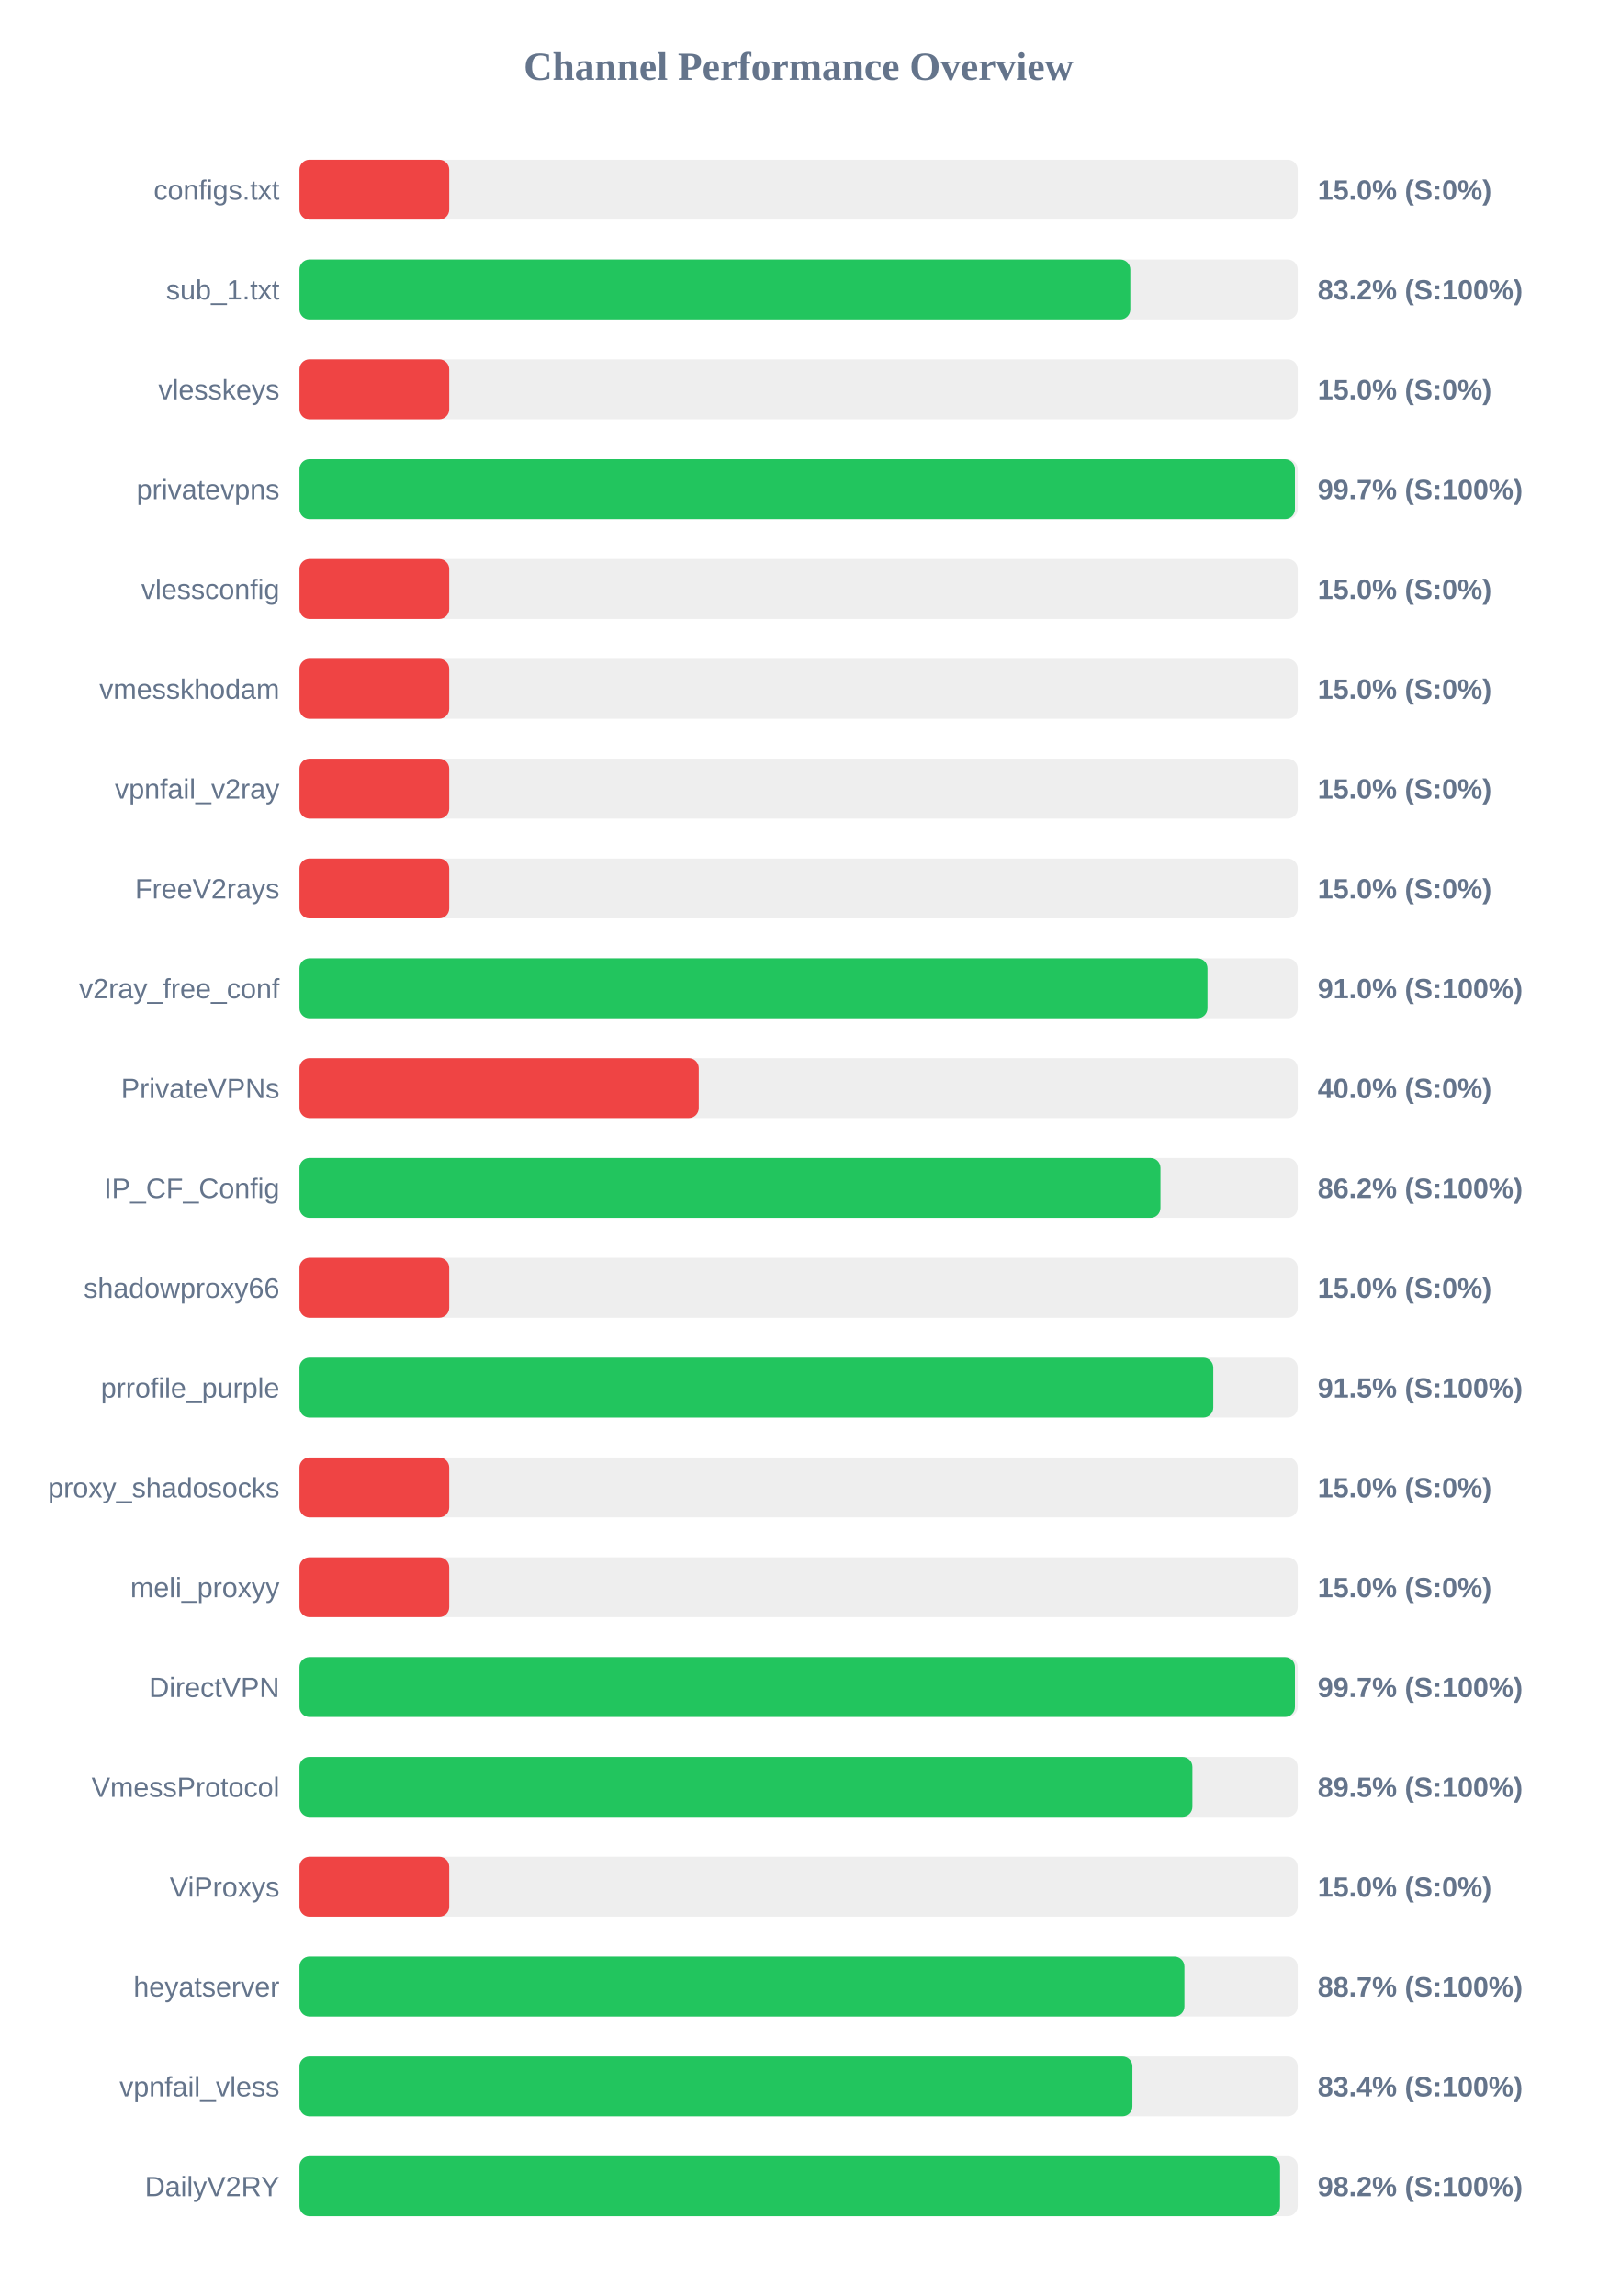
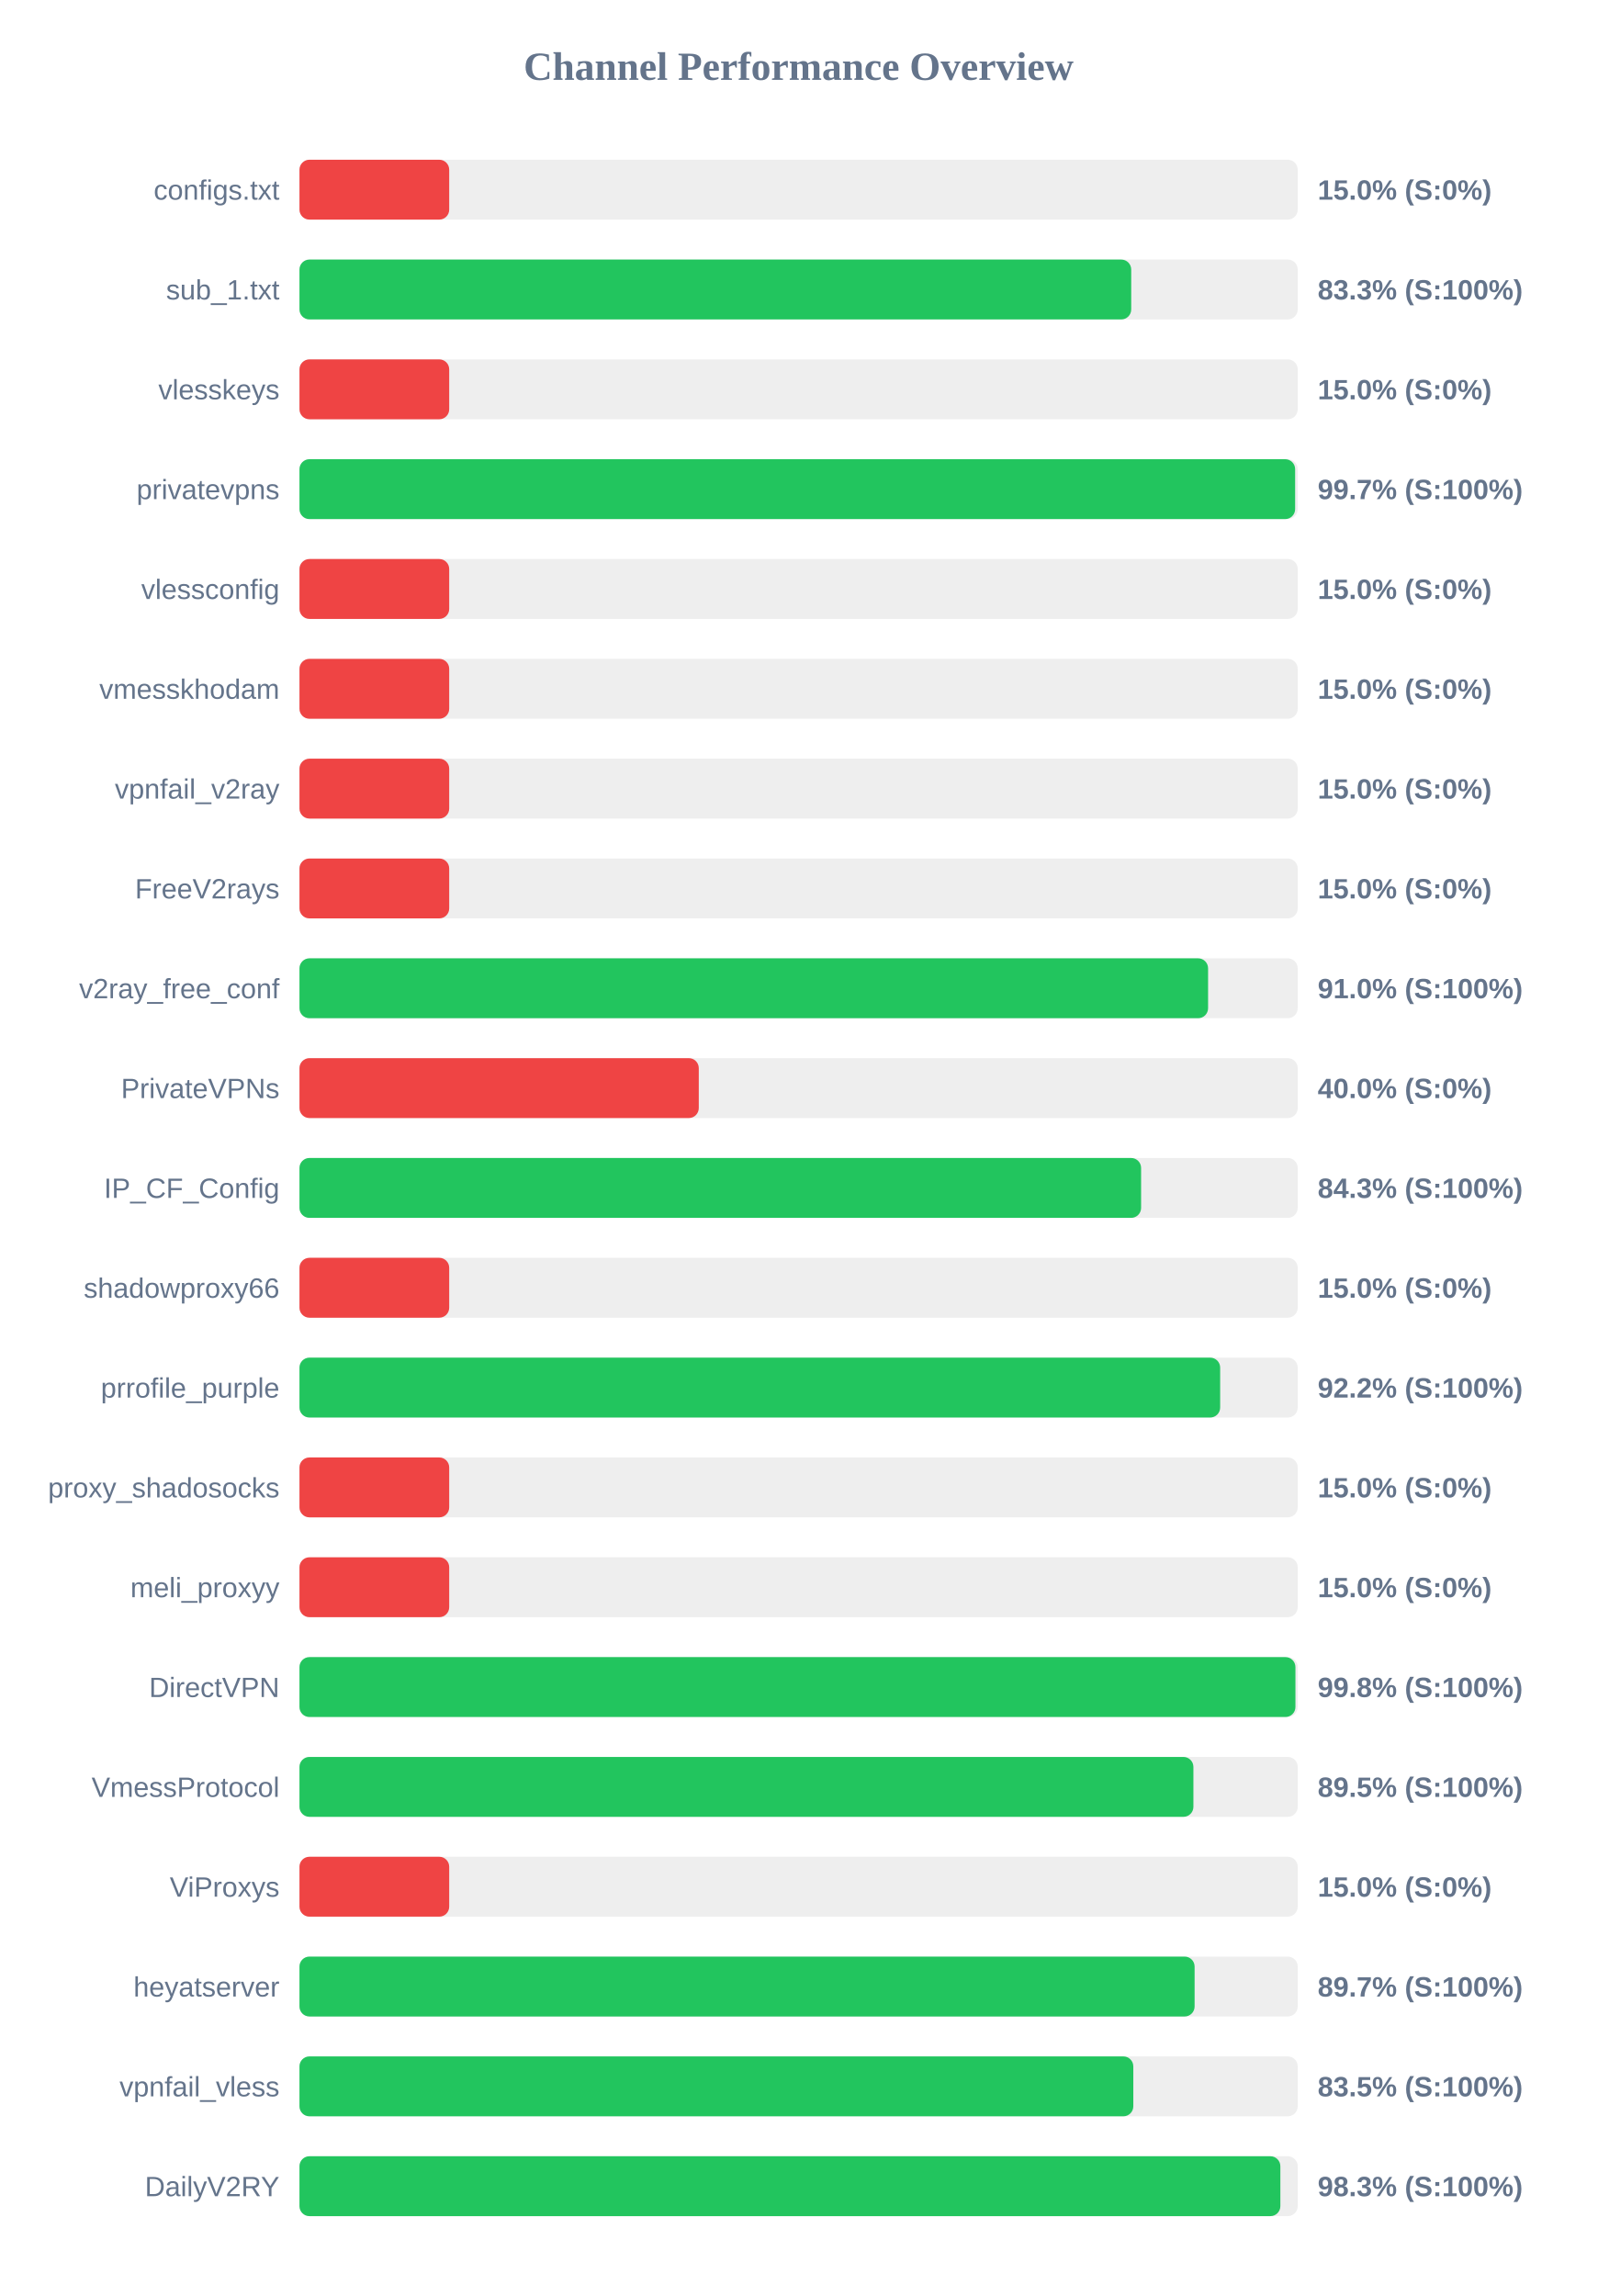
<svg xmlns="http://www.w3.org/2000/svg" width="800" height="1150" version="1.1">
  <style>
        .row { font: 14px Arial; fill: #64748b; }
        .score { font: bold 14px Arial; fill: #64748b; }
    </style>
  <text x="400" y="40" text-anchor="middle" font-size="20px" font-weight="bold" fill="#64748b">Channel Performance Overview</text>
  <rect x="150" y="80" width="500" height="30" fill="#eee" rx="5" />
  <rect x="150" y="80" width="75.0" height="30" fill="#ef4444" rx="5" />
  <text x="140" y="100" text-anchor="end" class="row">configs.txt</text>
  <text x="660" y="100" text-anchor="start" class="score">15.0% (S:0%)</text>
  <rect x="150" y="130" width="500" height="30" fill="#eee" rx="5" />
-   <rect x="150" y="130" width="416.15" height="30" fill="#22c55e" rx="5" />
+   <rect x="150" y="130" width="416.6" height="30" fill="#22c55e" rx="5" />
  <text x="140" y="150" text-anchor="end" class="row">sub_1.txt</text>
-   <text x="660" y="150" text-anchor="start" class="score">83.2% (S:100%)</text>
+   <text x="660" y="150" text-anchor="start" class="score">83.3% (S:100%)</text>
  <rect x="150" y="180" width="500" height="30" fill="#eee" rx="5" />
  <rect x="150" y="180" width="75.0" height="30" fill="#ef4444" rx="5" />
  <text x="140" y="200" text-anchor="end" class="row">vlesskeys</text>
  <text x="660" y="200" text-anchor="start" class="score">15.0% (S:0%)</text>
  <rect x="150" y="230" width="500" height="30" fill="#eee" rx="5" />
-   <rect x="150" y="230" width="498.6" height="30" fill="#22c55e" rx="5" />
+   <rect x="150" y="230" width="498.7" height="30" fill="#22c55e" rx="5" />
  <text x="140" y="250" text-anchor="end" class="row">privatevpns</text>
  <text x="660" y="250" text-anchor="start" class="score">99.7% (S:100%)</text>
  <rect x="150" y="280" width="500" height="30" fill="#eee" rx="5" />
  <rect x="150" y="280" width="75.0" height="30" fill="#ef4444" rx="5" />
  <text x="140" y="300" text-anchor="end" class="row">vlessconfig</text>
  <text x="660" y="300" text-anchor="start" class="score">15.0% (S:0%)</text>
  <rect x="150" y="330" width="500" height="30" fill="#eee" rx="5" />
  <rect x="150" y="330" width="75.0" height="30" fill="#ef4444" rx="5" />
  <text x="140" y="350" text-anchor="end" class="row">vmesskhodam</text>
  <text x="660" y="350" text-anchor="start" class="score">15.0% (S:0%)</text>
  <rect x="150" y="380" width="500" height="30" fill="#eee" rx="5" />
  <rect x="150" y="380" width="75.0" height="30" fill="#ef4444" rx="5" />
  <text x="140" y="400" text-anchor="end" class="row">vpnfail_v2ray</text>
  <text x="660" y="400" text-anchor="start" class="score">15.0% (S:0%)</text>
  <rect x="150" y="430" width="500" height="30" fill="#eee" rx="5" />
  <rect x="150" y="430" width="75.0" height="30" fill="#ef4444" rx="5" />
  <text x="140" y="450" text-anchor="end" class="row">FreeV2rays</text>
  <text x="660" y="450" text-anchor="start" class="score">15.0% (S:0%)</text>
  <rect x="150" y="480" width="500" height="30" fill="#eee" rx="5" />
-   <rect x="150" y="480" width="454.8" height="30" fill="#22c55e" rx="5" />
+   <rect x="150" y="480" width="455.1" height="30" fill="#22c55e" rx="5" />
  <text x="140" y="500" text-anchor="end" class="row">v2ray_free_conf</text>
  <text x="660" y="500" text-anchor="start" class="score">91.0% (S:100%)</text>
  <rect x="150" y="530" width="500" height="30" fill="#eee" rx="5" />
  <rect x="150" y="530" width="200.0" height="30" fill="#ef4444" rx="5" />
  <text x="140" y="550" text-anchor="end" class="row">PrivateVPNs</text>
  <text x="660" y="550" text-anchor="start" class="score">40.0% (S:0%)</text>
  <rect x="150" y="580" width="500" height="30" fill="#eee" rx="5" />
-   <rect x="150" y="580" width="431.25" height="30" fill="#22c55e" rx="5" />
+   <rect x="150" y="580" width="421.55" height="30" fill="#22c55e" rx="5" />
  <text x="140" y="600" text-anchor="end" class="row">IP_CF_Config</text>
-   <text x="660" y="600" text-anchor="start" class="score">86.2% (S:100%)</text>
+   <text x="660" y="600" text-anchor="start" class="score">84.3% (S:100%)</text>
  <rect x="150" y="630" width="500" height="30" fill="#eee" rx="5" />
  <rect x="150" y="630" width="75.0" height="30" fill="#ef4444" rx="5" />
  <text x="140" y="650" text-anchor="end" class="row">shadowproxy66</text>
  <text x="660" y="650" text-anchor="start" class="score">15.0% (S:0%)</text>
  <rect x="150" y="680" width="500" height="30" fill="#eee" rx="5" />
-   <rect x="150" y="680" width="457.7" height="30" fill="#22c55e" rx="5" />
+   <rect x="150" y="680" width="461.15" height="30" fill="#22c55e" rx="5" />
  <text x="140" y="700" text-anchor="end" class="row">prrofile_purple</text>
-   <text x="660" y="700" text-anchor="start" class="score">91.5% (S:100%)</text>
+   <text x="660" y="700" text-anchor="start" class="score">92.2% (S:100%)</text>
  <rect x="150" y="730" width="500" height="30" fill="#eee" rx="5" />
  <rect x="150" y="730" width="75.0" height="30" fill="#ef4444" rx="5" />
  <text x="140" y="750" text-anchor="end" class="row">proxy_shadosocks</text>
  <text x="660" y="750" text-anchor="start" class="score">15.0% (S:0%)</text>
  <rect x="150" y="780" width="500" height="30" fill="#eee" rx="5" />
  <rect x="150" y="780" width="75.0" height="30" fill="#ef4444" rx="5" />
  <text x="140" y="800" text-anchor="end" class="row">meli_proxyy</text>
  <text x="660" y="800" text-anchor="start" class="score">15.0% (S:0%)</text>
  <rect x="150" y="830" width="500" height="30" fill="#eee" rx="5" />
-   <rect x="150" y="830" width="498.6" height="30" fill="#22c55e" rx="5" />
+   <rect x="150" y="830" width="498.85" height="30" fill="#22c55e" rx="5" />
  <text x="140" y="850" text-anchor="end" class="row">DirectVPN</text>
-   <text x="660" y="850" text-anchor="start" class="score">99.7% (S:100%)</text>
+   <text x="660" y="850" text-anchor="start" class="score">99.8% (S:100%)</text>
  <rect x="150" y="880" width="500" height="30" fill="#eee" rx="5" />
-   <rect x="150" y="880" width="447.25" height="30" fill="#22c55e" rx="5" />
+   <rect x="150" y="880" width="447.75" height="30" fill="#22c55e" rx="5" />
  <text x="140" y="900" text-anchor="end" class="row">VmessProtocol</text>
  <text x="660" y="900" text-anchor="start" class="score">89.5% (S:100%)</text>
  <rect x="150" y="930" width="500" height="30" fill="#eee" rx="5" />
  <rect x="150" y="930" width="75.0" height="30" fill="#ef4444" rx="5" />
  <text x="140" y="950" text-anchor="end" class="row">ViProxys</text>
  <text x="660" y="950" text-anchor="start" class="score">15.0% (S:0%)</text>
  <rect x="150" y="980" width="500" height="30" fill="#eee" rx="5" />
-   <rect x="150" y="980" width="443.25" height="30" fill="#22c55e" rx="5" />
+   <rect x="150" y="980" width="448.35" height="30" fill="#22c55e" rx="5" />
  <text x="140" y="1000" text-anchor="end" class="row">heyatserver</text>
-   <text x="660" y="1000" text-anchor="start" class="score">88.7% (S:100%)</text>
+   <text x="660" y="1000" text-anchor="start" class="score">89.7% (S:100%)</text>
  <rect x="150" y="1030" width="500" height="30" fill="#eee" rx="5" />
-   <rect x="150" y="1030" width="417.2" height="30" fill="#22c55e" rx="5" />
+   <rect x="150" y="1030" width="417.65" height="30" fill="#22c55e" rx="5" />
  <text x="140" y="1050" text-anchor="end" class="row">vpnfail_vless</text>
-   <text x="660" y="1050" text-anchor="start" class="score">83.4% (S:100%)</text>
+   <text x="660" y="1050" text-anchor="start" class="score">83.5% (S:100%)</text>
  <rect x="150" y="1080" width="500" height="30" fill="#eee" rx="5" />
-   <rect x="150" y="1080" width="491.15" height="30" fill="#22c55e" rx="5" />
+   <rect x="150" y="1080" width="491.3" height="30" fill="#22c55e" rx="5" />
  <text x="140" y="1100" text-anchor="end" class="row">DailyV2RY</text>
-   <text x="660" y="1100" text-anchor="start" class="score">98.2% (S:100%)</text>
+   <text x="660" y="1100" text-anchor="start" class="score">98.3% (S:100%)</text>
</svg>
